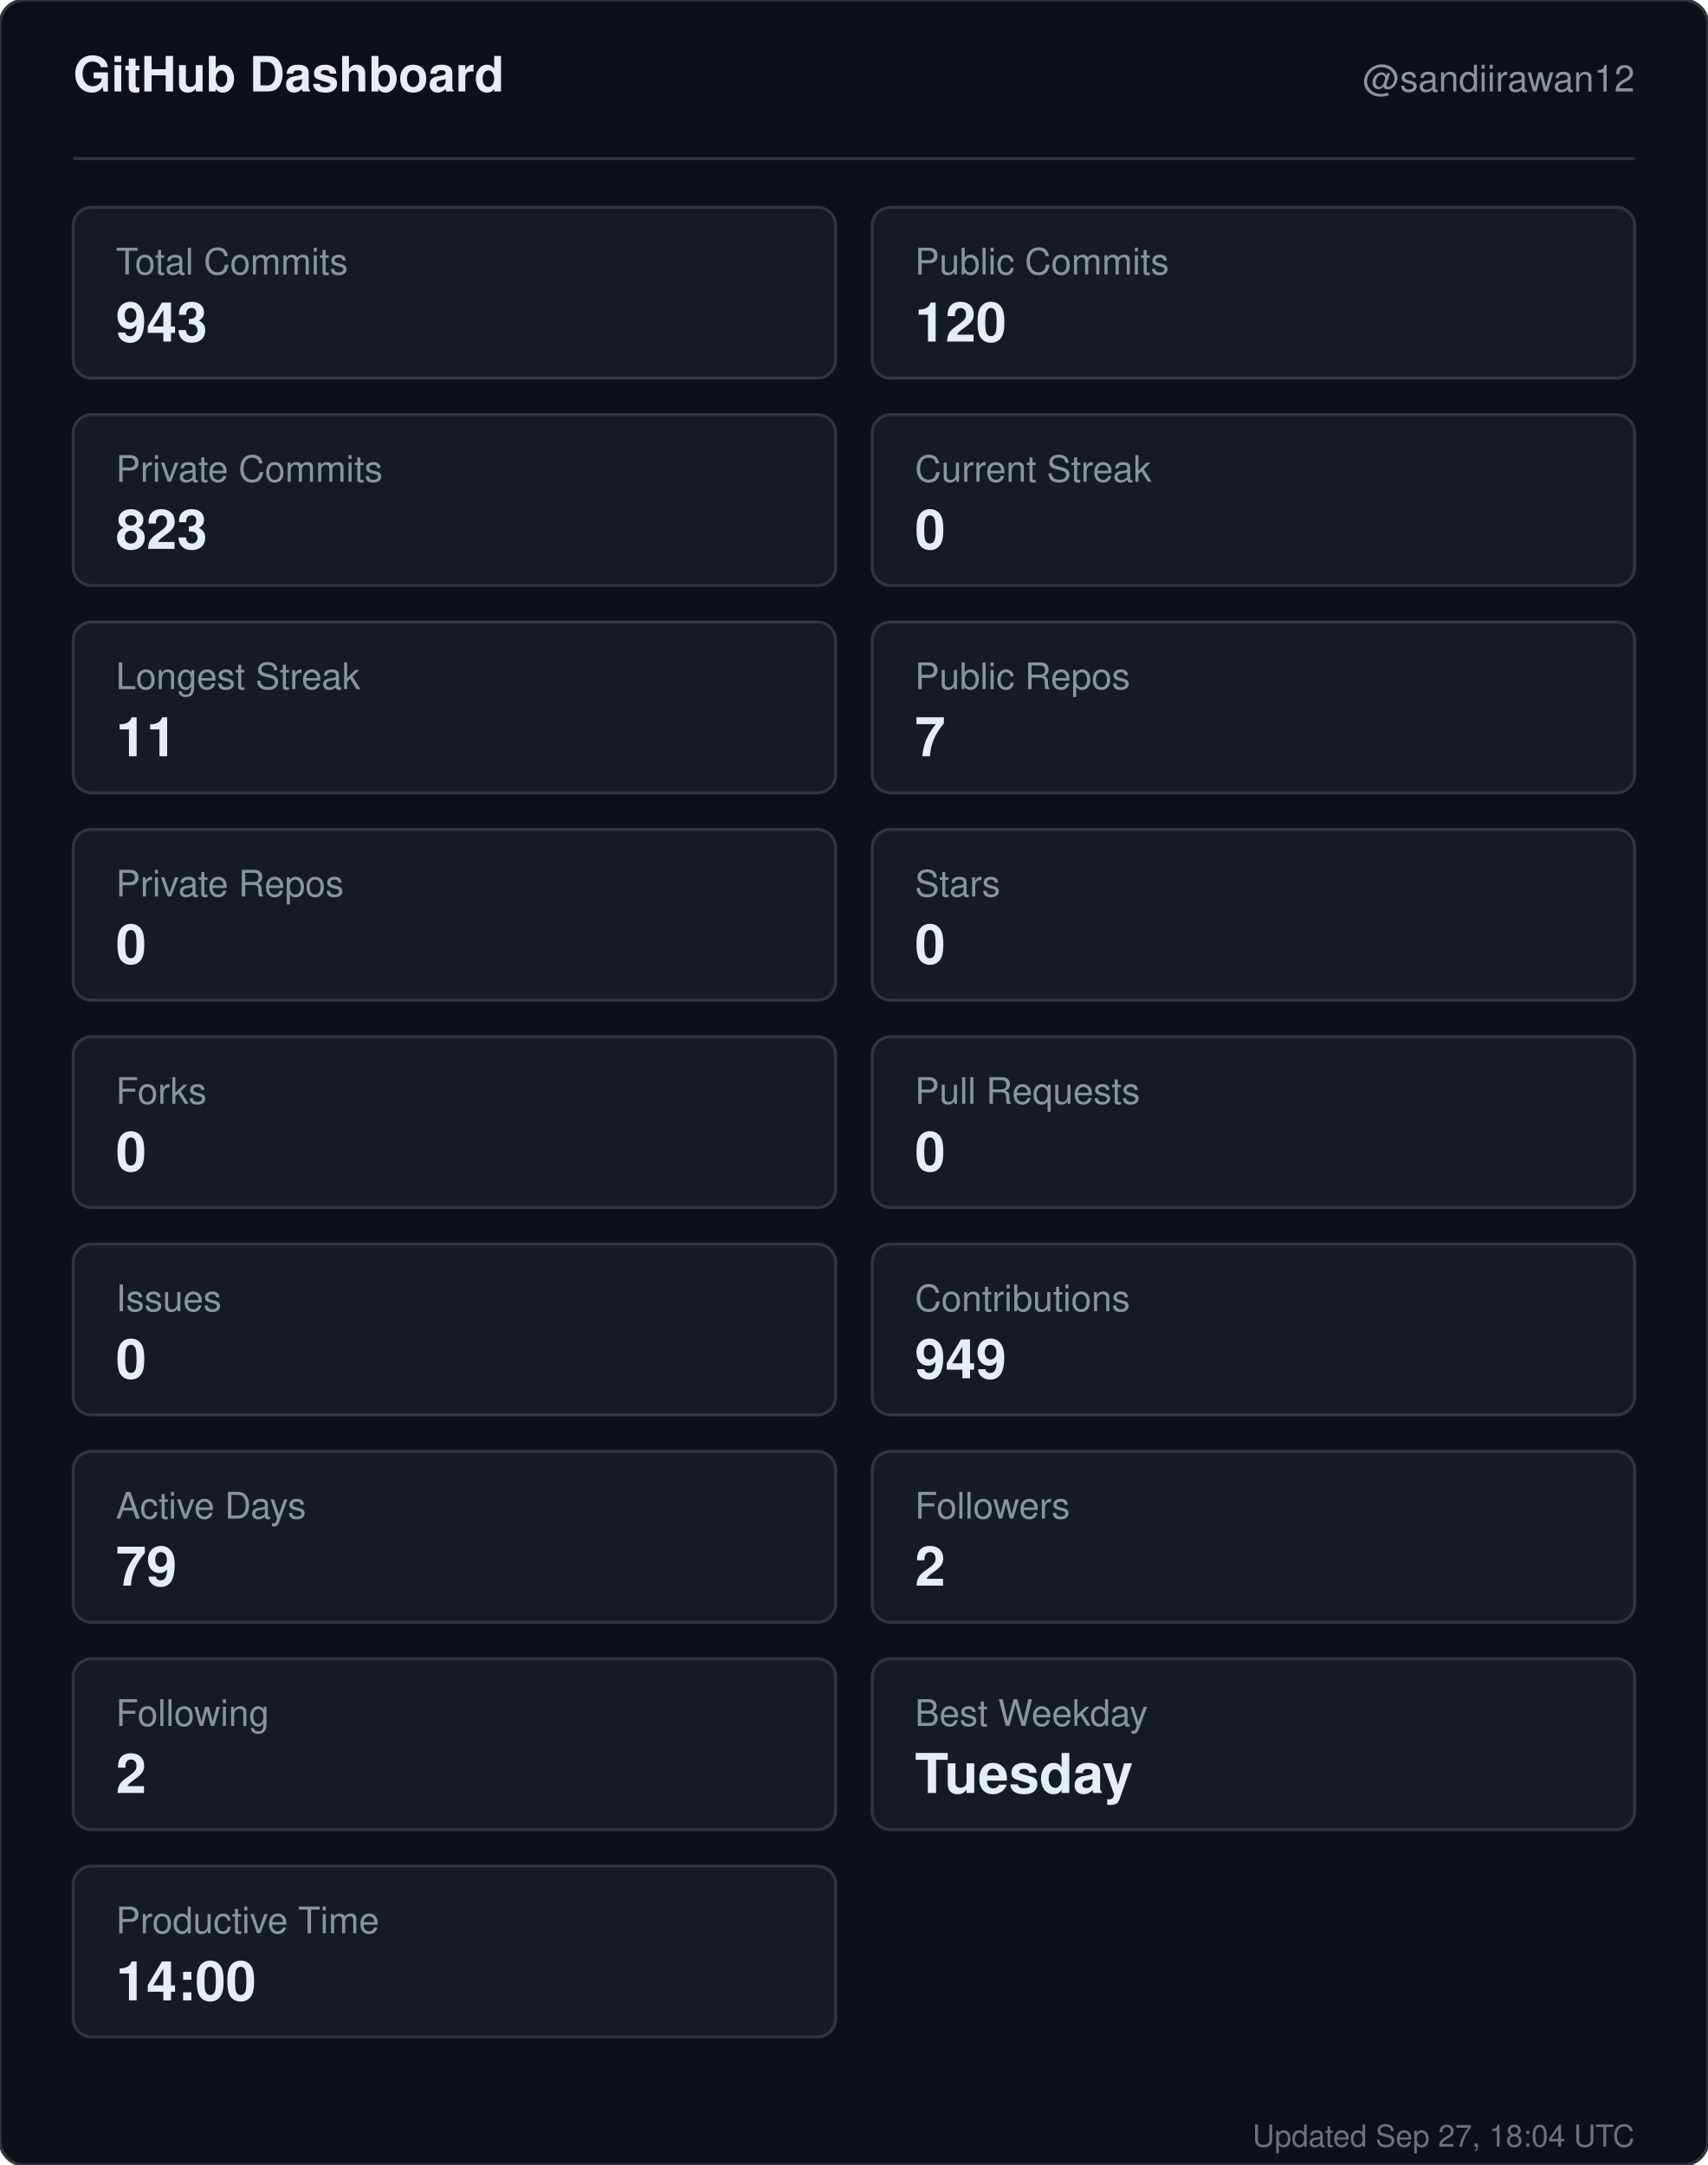
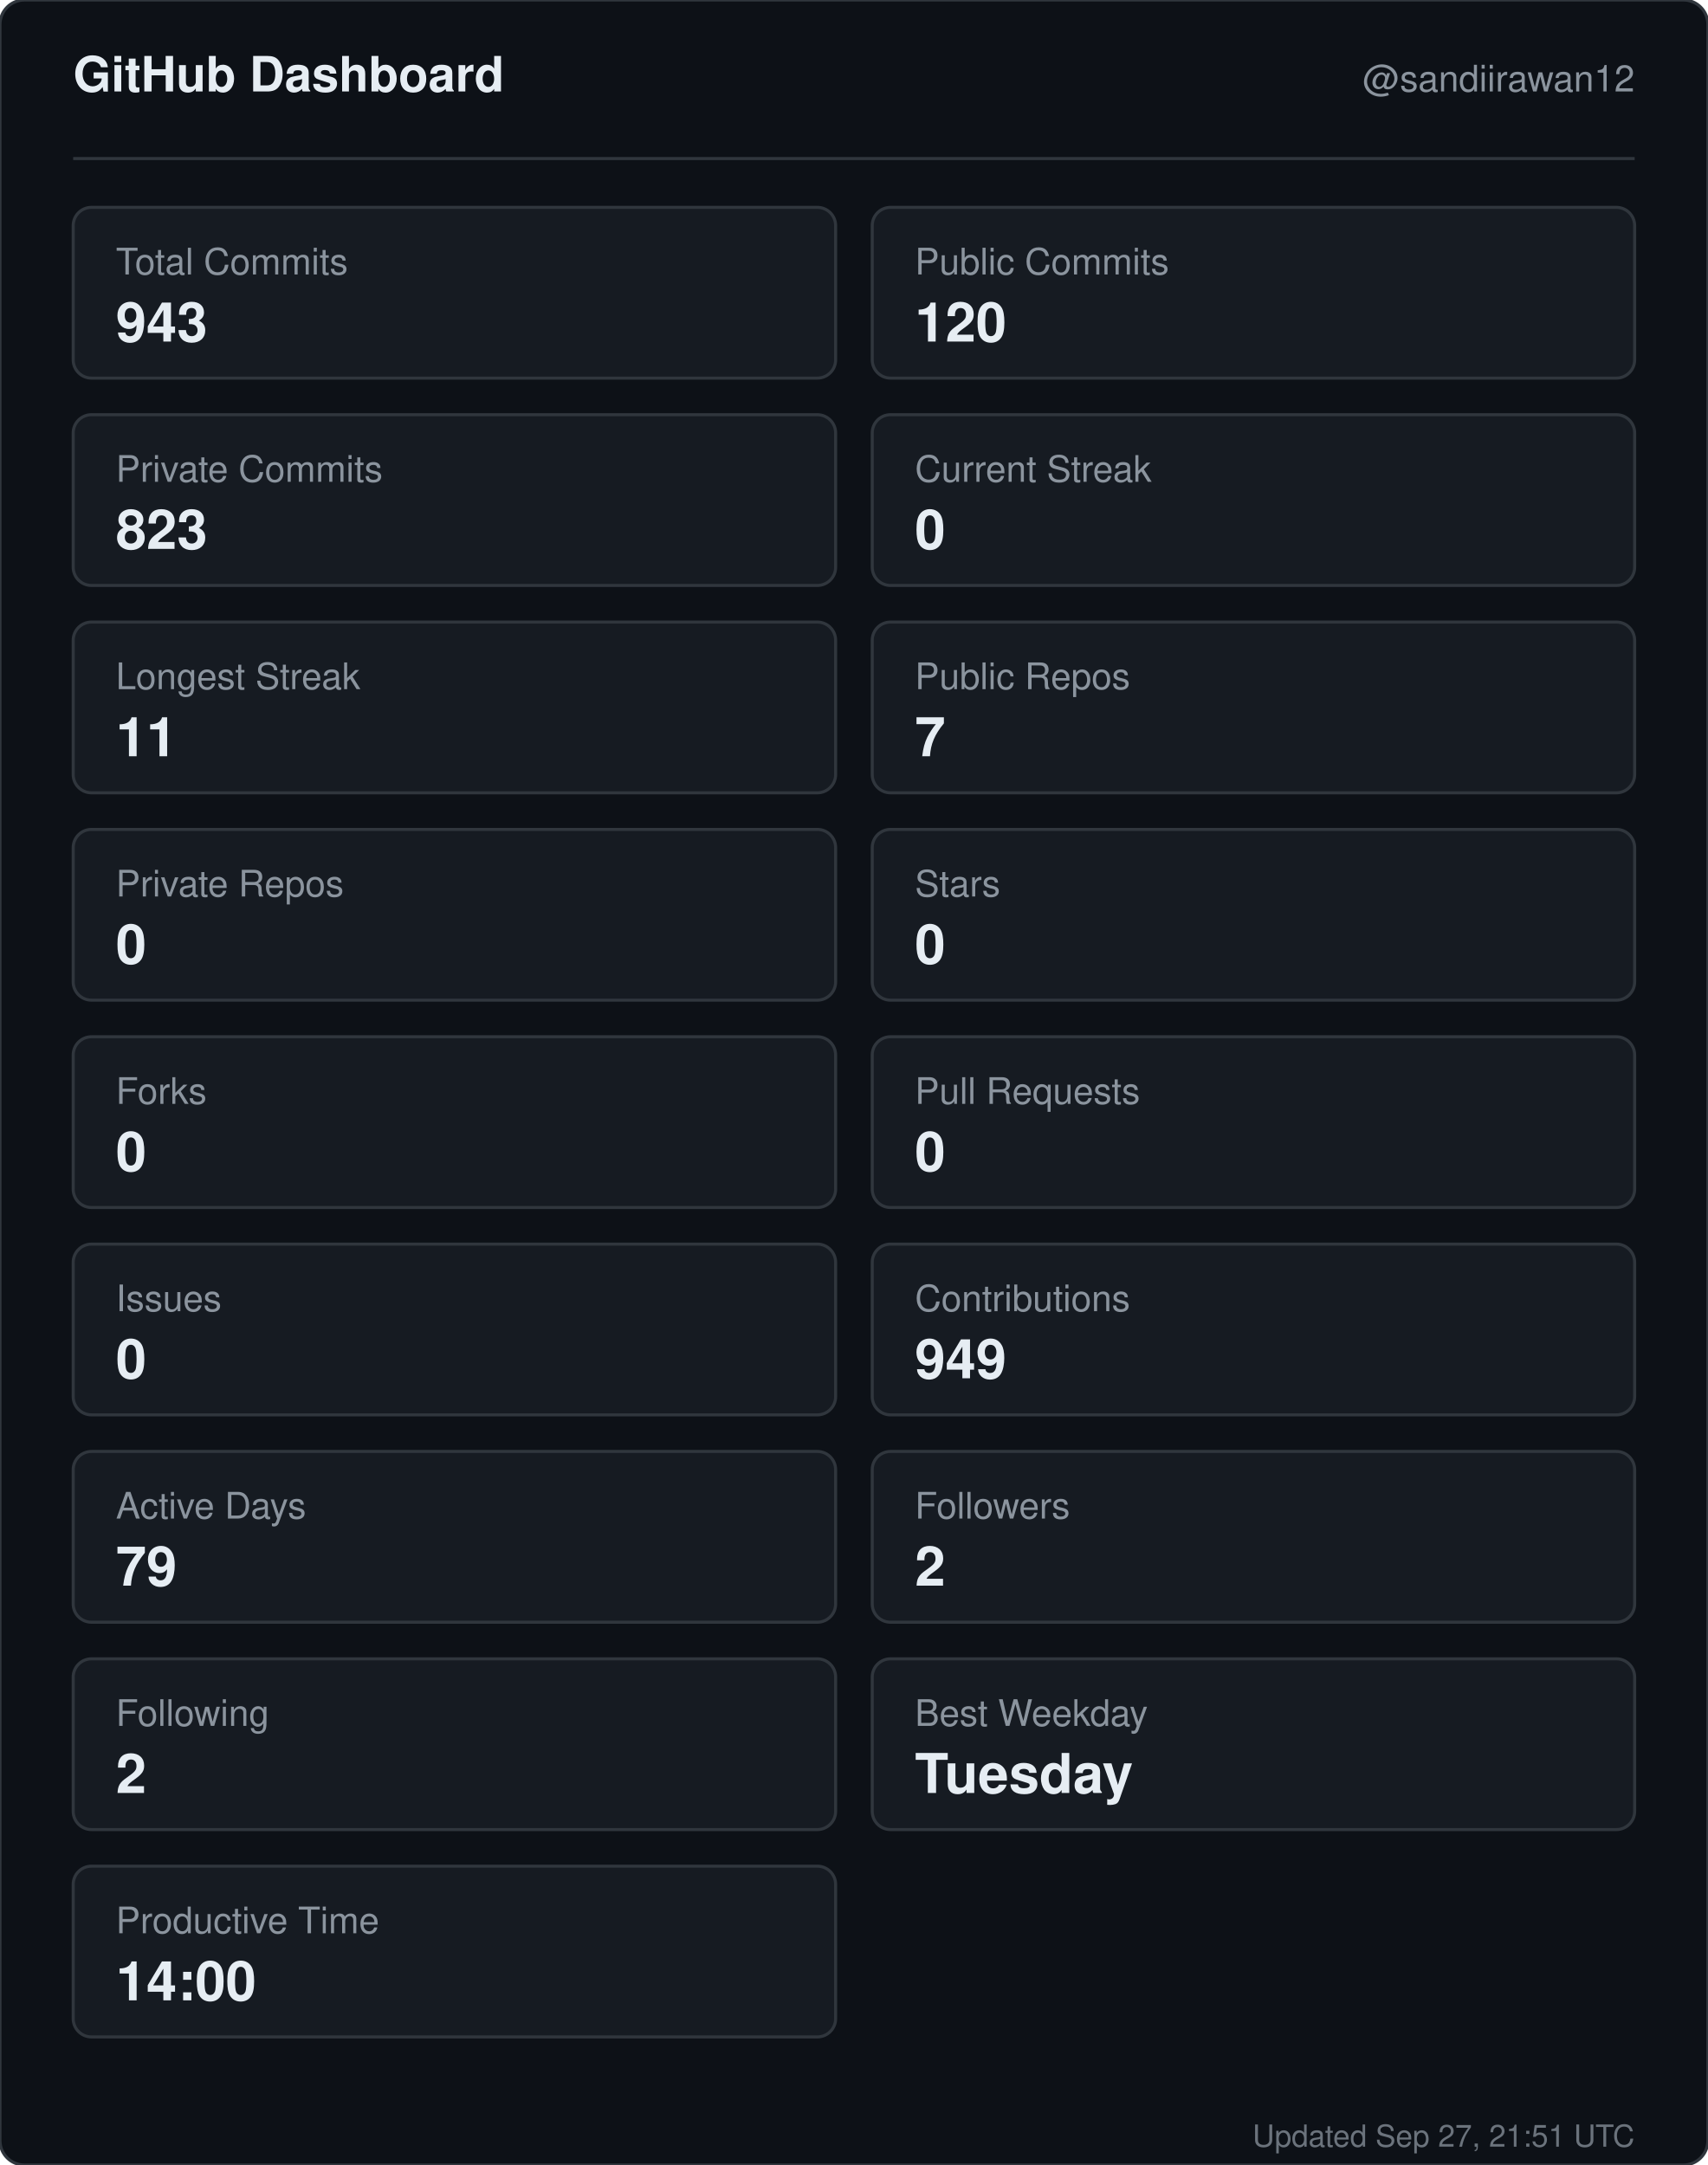
<svg xmlns="http://www.w3.org/2000/svg" width="560" height="710" viewBox="0 0 560 710" role="img" aria-label="GitHub dashboard for sandiirawan12">
  <rect width="560" height="710" rx="8" fill="#0d1117" stroke="#30363d" />
  <g font-family="-apple-system, BlinkMacSystemFont, Segoe UI, Helvetica, Arial, sans-serif">
    <text x="24" y="30" fill="#e6edf3" font-size="16" font-weight="700">GitHub Dashboard</text>
    <text x="536" y="30" fill="#8b949e" font-size="12" text-anchor="end">@sandiirawan12</text>
    <line x1="24" y1="52" x2="536" y2="52" stroke="#30363d" />
    <rect x="24" y="68" width="250" height="56" rx="6" fill="#161b22" stroke="#30363d" />
    <text x="38" y="90" fill="#8b949e" font-size="12">Total Commits</text>
    <text x="38" y="112" fill="#e6edf3" font-size="18" font-weight="700">943</text>
    <rect x="286" y="68" width="250" height="56" rx="6" fill="#161b22" stroke="#30363d" />
    <text x="300" y="90" fill="#8b949e" font-size="12">Public Commits</text>
    <text x="300" y="112" fill="#e6edf3" font-size="18" font-weight="700">120</text>
    <rect x="24" y="136" width="250" height="56" rx="6" fill="#161b22" stroke="#30363d" />
    <text x="38" y="158" fill="#8b949e" font-size="12">Private Commits</text>
    <text x="38" y="180" fill="#e6edf3" font-size="18" font-weight="700">823</text>
    <rect x="286" y="136" width="250" height="56" rx="6" fill="#161b22" stroke="#30363d" />
    <text x="300" y="158" fill="#8b949e" font-size="12">Current Streak</text>
    <text x="300" y="180" fill="#e6edf3" font-size="18" font-weight="700">0</text>
    <rect x="24" y="204" width="250" height="56" rx="6" fill="#161b22" stroke="#30363d" />
    <text x="38" y="226" fill="#8b949e" font-size="12">Longest Streak</text>
    <text x="38" y="248" fill="#e6edf3" font-size="18" font-weight="700">11</text>
    <rect x="286" y="204" width="250" height="56" rx="6" fill="#161b22" stroke="#30363d" />
    <text x="300" y="226" fill="#8b949e" font-size="12">Public Repos</text>
    <text x="300" y="248" fill="#e6edf3" font-size="18" font-weight="700">7</text>
    <rect x="24" y="272" width="250" height="56" rx="6" fill="#161b22" stroke="#30363d" />
    <text x="38" y="294" fill="#8b949e" font-size="12">Private Repos</text>
    <text x="38" y="316" fill="#e6edf3" font-size="18" font-weight="700">0</text>
    <rect x="286" y="272" width="250" height="56" rx="6" fill="#161b22" stroke="#30363d" />
    <text x="300" y="294" fill="#8b949e" font-size="12">Stars</text>
    <text x="300" y="316" fill="#e6edf3" font-size="18" font-weight="700">0</text>
    <rect x="24" y="340" width="250" height="56" rx="6" fill="#161b22" stroke="#30363d" />
    <text x="38" y="362" fill="#8b949e" font-size="12">Forks</text>
    <text x="38" y="384" fill="#e6edf3" font-size="18" font-weight="700">0</text>
    <rect x="286" y="340" width="250" height="56" rx="6" fill="#161b22" stroke="#30363d" />
    <text x="300" y="362" fill="#8b949e" font-size="12">Pull Requests</text>
    <text x="300" y="384" fill="#e6edf3" font-size="18" font-weight="700">0</text>
    <rect x="24" y="408" width="250" height="56" rx="6" fill="#161b22" stroke="#30363d" />
    <text x="38" y="430" fill="#8b949e" font-size="12">Issues</text>
    <text x="38" y="452" fill="#e6edf3" font-size="18" font-weight="700">0</text>
    <rect x="286" y="408" width="250" height="56" rx="6" fill="#161b22" stroke="#30363d" />
    <text x="300" y="430" fill="#8b949e" font-size="12">Contributions</text>
    <text x="300" y="452" fill="#e6edf3" font-size="18" font-weight="700">949</text>
    <rect x="24" y="476" width="250" height="56" rx="6" fill="#161b22" stroke="#30363d" />
    <text x="38" y="498" fill="#8b949e" font-size="12">Active Days</text>
    <text x="38" y="520" fill="#e6edf3" font-size="18" font-weight="700">79</text>
    <rect x="286" y="476" width="250" height="56" rx="6" fill="#161b22" stroke="#30363d" />
    <text x="300" y="498" fill="#8b949e" font-size="12">Followers</text>
    <text x="300" y="520" fill="#e6edf3" font-size="18" font-weight="700">2</text>
    <rect x="24" y="544" width="250" height="56" rx="6" fill="#161b22" stroke="#30363d" />
    <text x="38" y="566" fill="#8b949e" font-size="12">Following</text>
    <text x="38" y="588" fill="#e6edf3" font-size="18" font-weight="700">2</text>
    <rect x="286" y="544" width="250" height="56" rx="6" fill="#161b22" stroke="#30363d" />
    <text x="300" y="566" fill="#8b949e" font-size="12">Best Weekday</text>
    <text x="300" y="588" fill="#e6edf3" font-size="18" font-weight="700">Tuesday</text>
    <rect x="24" y="612" width="250" height="56" rx="6" fill="#161b22" stroke="#30363d" />
    <text x="38" y="634" fill="#8b949e" font-size="12">Productive Time</text>
    <text x="38" y="656" fill="#e6edf3" font-size="18" font-weight="700">14:00</text>
-     <text x="536" y="704" fill="#8b949e" font-size="10" text-anchor="end" opacity="0.75">Updated Sep 27, 18:04 UTC</text>
+     <text x="536" y="704" fill="#8b949e" font-size="10" text-anchor="end" opacity="0.75">Updated Sep 27, 21:51 UTC</text>
  </g>
</svg>
